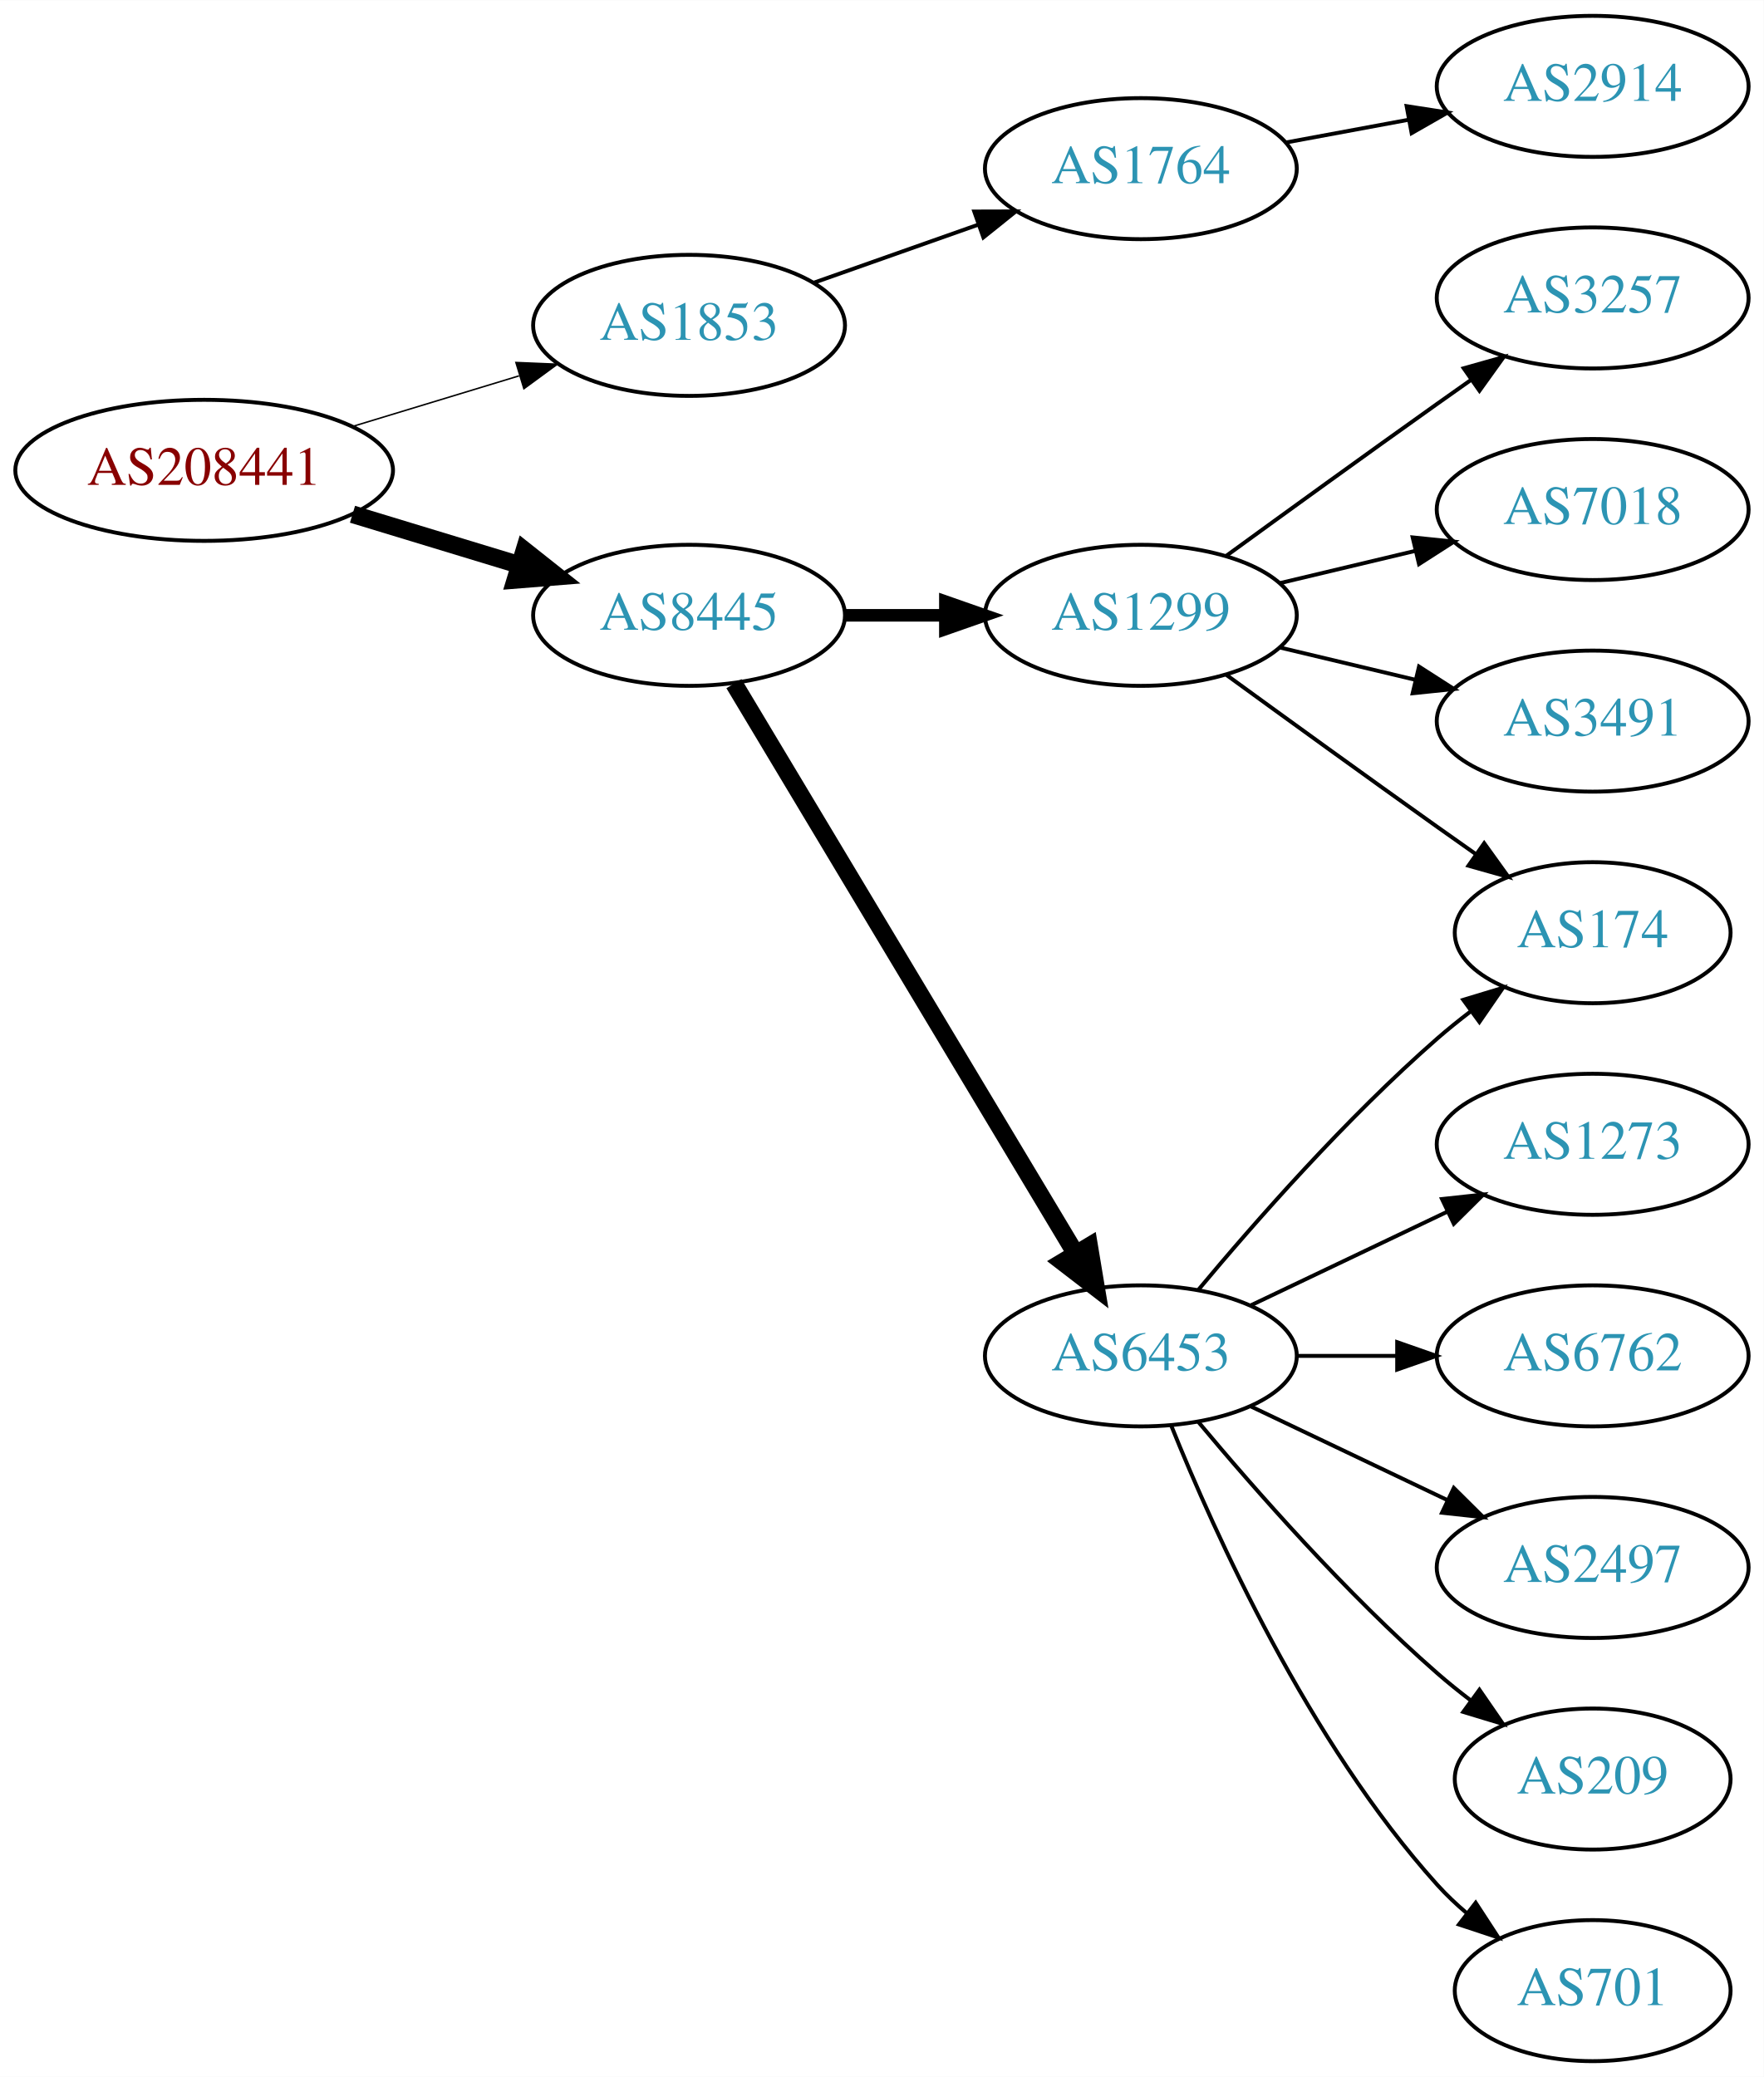
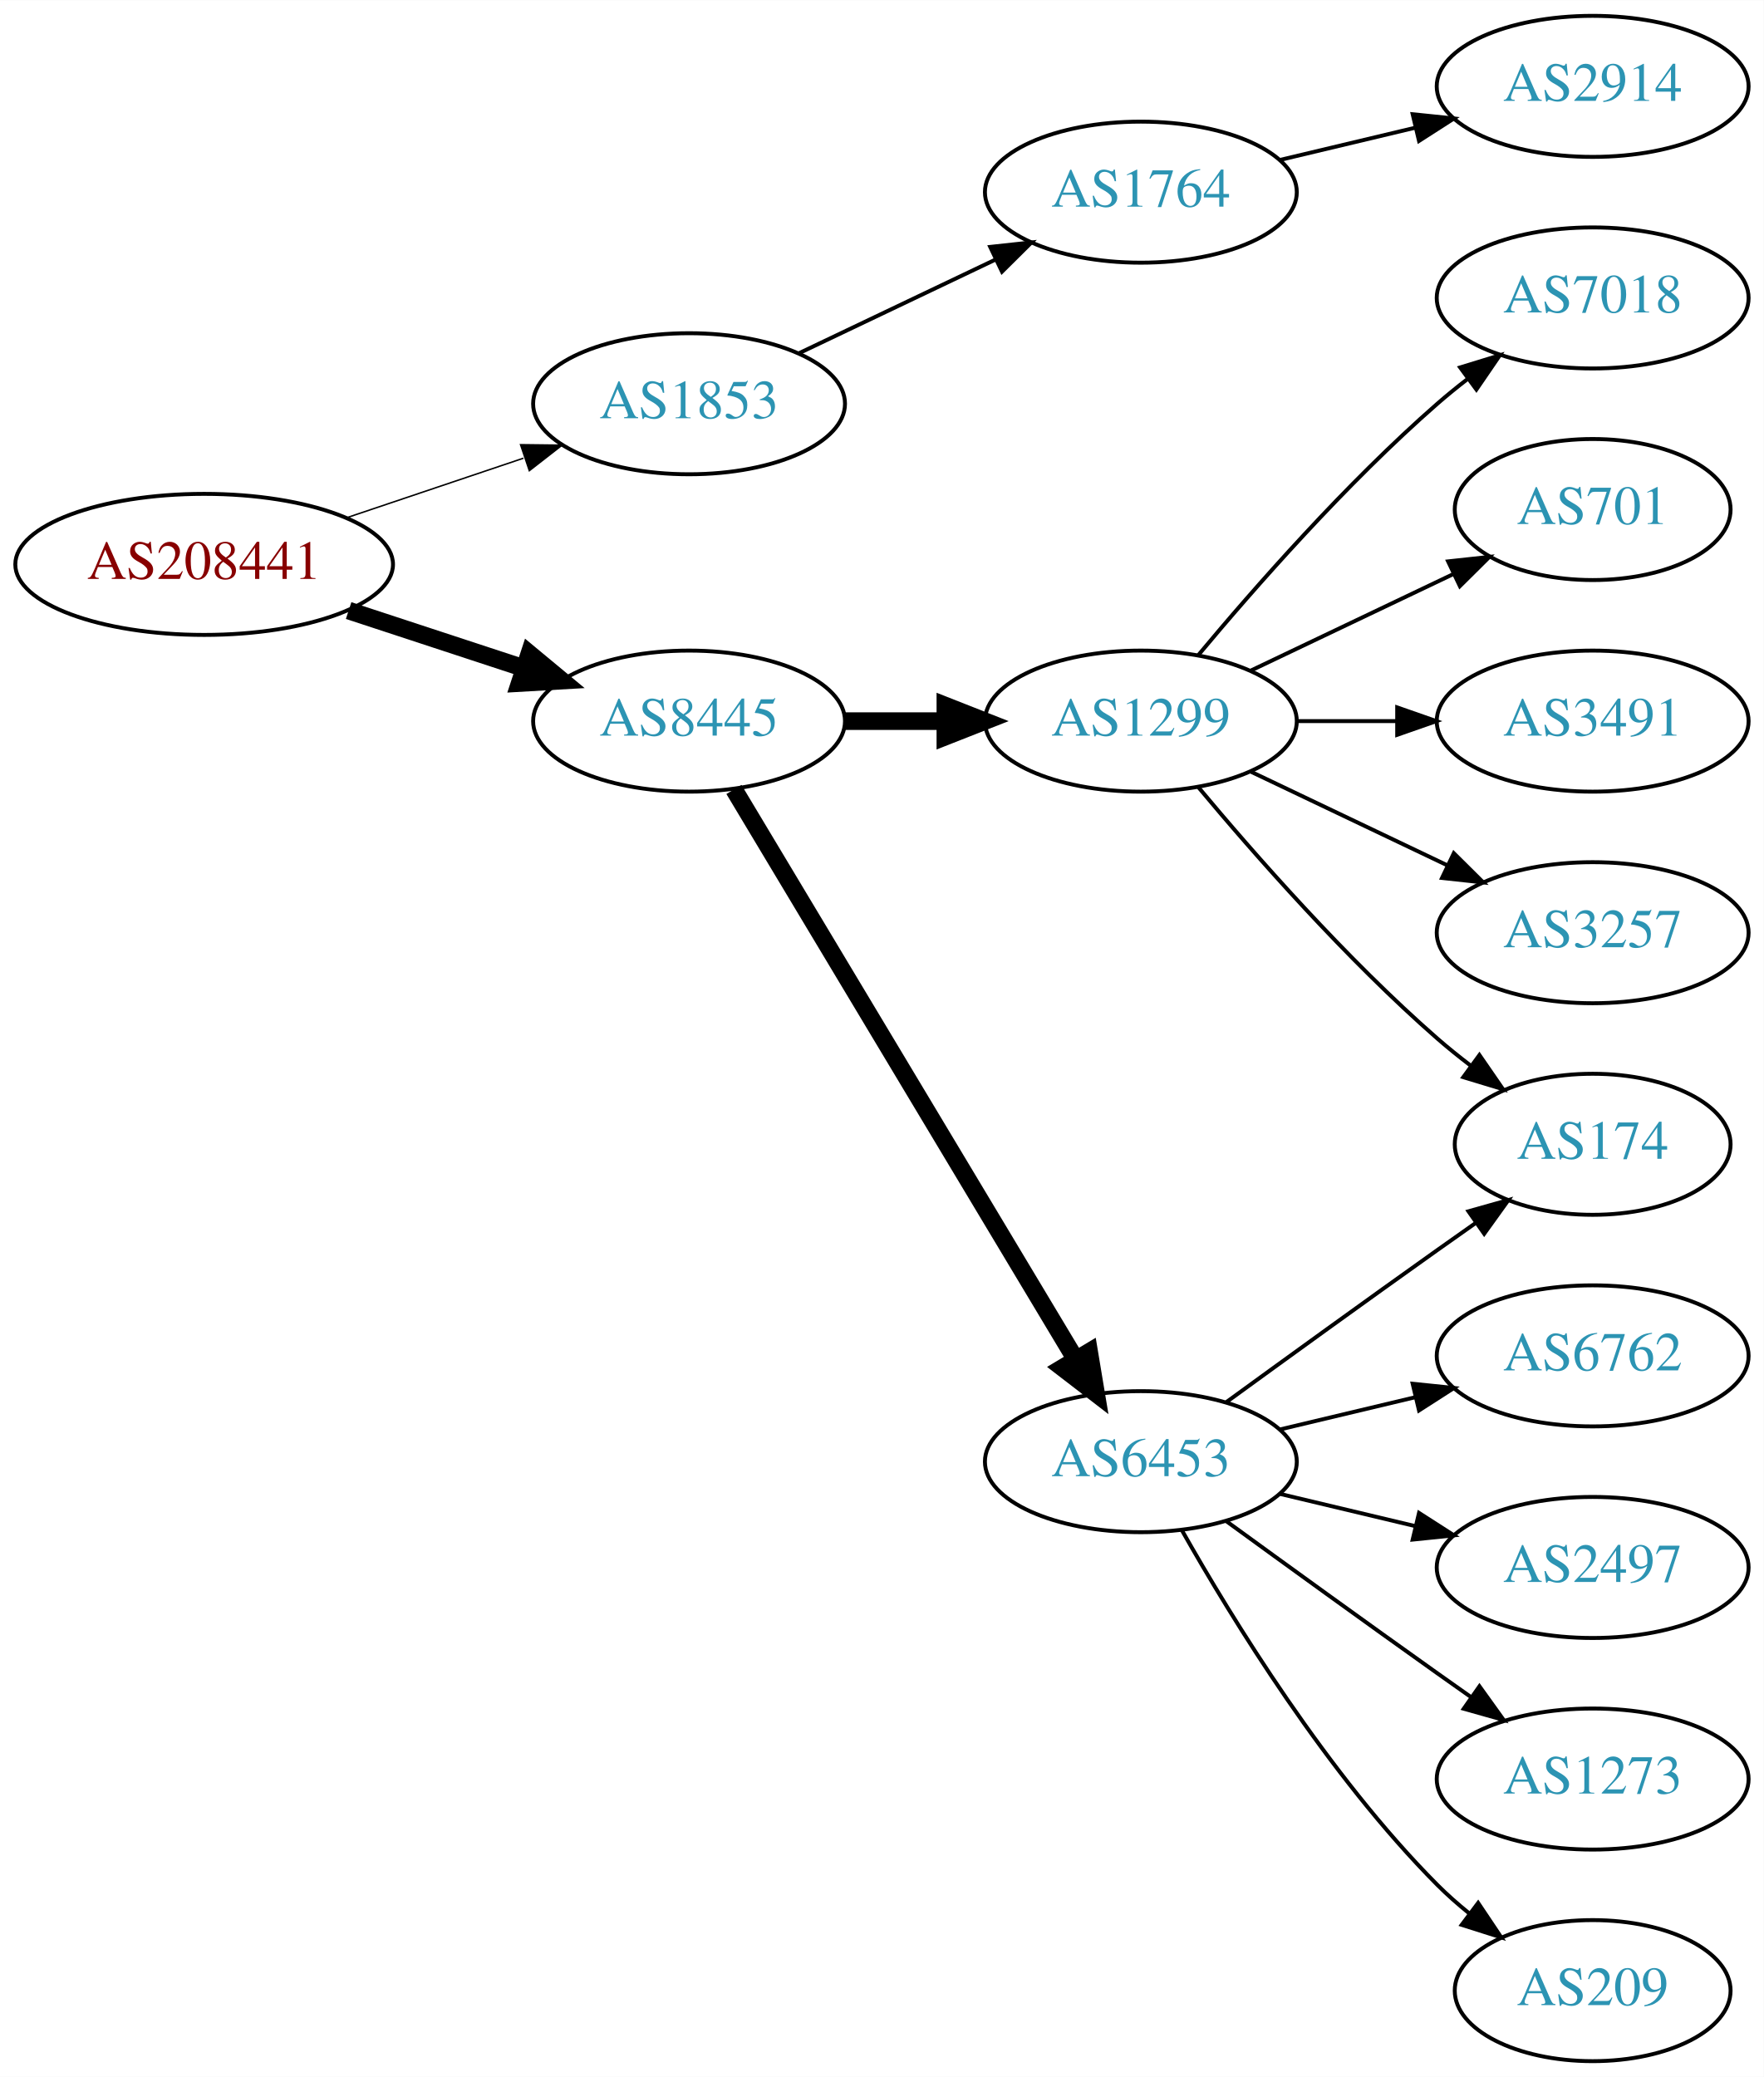
<svg xmlns="http://www.w3.org/2000/svg" xmlns:xlink="http://www.w3.org/1999/xlink" width="450pt" height="530pt" viewBox="0.00 0.00 450.07 530.00">
  <g id="graph0" class="graph" transform="scale(1 1) rotate(0) translate(4 526)">
    <polygon fill="white" stroke="none" points="-4,4 -4,-526 446.07,-526 446.07,4 -4,4" />
    <g id="node1" class="node">
      <g id="a_node1">
        <a xlink:href="/asn/208441" xlink:title="AS208441 ~ Amt der Salzburger Landesregierung [AT]">
-           <ellipse fill="#ffffff" stroke="black" cx="48.096" cy="-406" rx="48.192" ry="18" />
-           <text text-anchor="middle" x="48.096" y="-402.3" font-family="Times,serif" font-size="14.00" fill="#880000">AS208441</text>
+           <ellipse fill="#ffffff" stroke="black" cx="48.096" cy="-382" rx="48.192" ry="18" />
+           <text text-anchor="middle" x="48.096" y="-378.3" font-family="Times,serif" font-size="14.00" fill="#880000">AS208441</text>
        </a>
      </g>
    </g>
    <g id="node2" class="node">
      <g id="a_node2">
        <a xlink:href="/asn/1853" xlink:title="AS1853 ~ ACOnet Backbone [AT]">
-           <ellipse fill="#ffffff" stroke="black" cx="171.838" cy="-443" rx="39.794" ry="18" />
-           <text text-anchor="middle" x="171.838" y="-439.3" font-family="Times,serif" font-size="14.00" fill="#2c94b3">AS1853</text>
+           <ellipse fill="#ffffff" stroke="black" cx="171.838" cy="-423" rx="39.794" ry="18" />
+           <text text-anchor="middle" x="171.838" y="-419.3" font-family="Times,serif" font-size="14.00" fill="#2c94b3">AS1853</text>
        </a>
      </g>
    </g>
    <g id="edge1" class="edge">
-       <path fill="none" stroke="black" stroke-width="0.375" d="M85.953,-417.202C99.356,-421.275 114.609,-425.911 128.452,-430.118" />
-       <polygon fill="black" stroke="black" stroke-width="0.375" points="127.651,-433.533 138.237,-433.092 129.687,-426.835 127.651,-433.533" />
+       <path fill="none" stroke="black" stroke-width="0.375" d="M84.309,-393.859C98.459,-398.624 114.874,-404.152 129.578,-409.105" />
+       <polygon fill="black" stroke="black" stroke-width="0.375" points="128.843,-412.55 139.437,-412.425 131.077,-405.916 128.843,-412.55" />
    </g>
    <g id="node3" class="node">
      <g id="a_node3">
        <a xlink:href="/asn/8445" xlink:title="AS8445 ~ SALZBURG-AG-AS [AT]">
-           <ellipse fill="#ffffff" stroke="black" cx="171.838" cy="-369" rx="39.794" ry="18" />
-           <text text-anchor="middle" x="171.838" y="-365.3" font-family="Times,serif" font-size="14.00" fill="#2c94b3">AS8445</text>
+           <ellipse fill="#ffffff" stroke="black" cx="171.838" cy="-342" rx="39.794" ry="18" />
+           <text text-anchor="middle" x="171.838" y="-338.3" font-family="Times,serif" font-size="14.00" fill="#2c94b3">AS8445</text>
        </a>
      </g>
    </g>
    <g id="edge2" class="edge">
-       <path fill="none" stroke="black" stroke-width="4.5" d="M85.953,-394.798C99.356,-390.725 114.609,-386.089 128.452,-381.882" />
-       <polygon fill="black" stroke="black" stroke-width="4.5" points="129.814,-385.583 138.237,-378.908 127.524,-378.049 129.814,-385.583" />
+       <path fill="none" stroke="black" stroke-width="4.5" d="M84.964,-370.215C98.983,-365.609 115.143,-360.299 129.637,-355.537" />
+       <polygon fill="black" stroke="black" stroke-width="4.5" points="131.086,-359.206 139.358,-352.343 128.628,-351.724 131.086,-359.206" />
    </g>
    <g id="node4" class="node">
      <g id="a_node4">
        <a xlink:href="/asn/1764" xlink:title="AS1764 ~ NEXTLAYER-AS [AT]">
-           <ellipse fill="#ffffff" stroke="black" cx="287.131" cy="-483" rx="39.794" ry="18" />
-           <text text-anchor="middle" x="287.131" y="-479.3" font-family="Times,serif" font-size="14.00" fill="#2c94b3">AS1764</text>
+           <ellipse fill="#ffffff" stroke="black" cx="287.131" cy="-477" rx="39.794" ry="18" />
+           <text text-anchor="middle" x="287.131" y="-473.3" font-family="Times,serif" font-size="14.00" fill="#2c94b3">AS1764</text>
        </a>
      </g>
    </g>
    <g id="edge3" class="edge">
-       <path fill="none" stroke="black" d="M203.796,-453.93C216.659,-458.472 231.765,-463.805 245.502,-468.655" />
-       <polygon fill="black" stroke="black" points="244.616,-472.054 255.211,-472.083 246.946,-465.453 244.616,-472.054" />
+       <path fill="none" stroke="black" d="M199.974,-435.934C214.968,-443.081 233.789,-452.052 250.013,-459.785" />
+       <polygon fill="black" stroke="black" points="248.683,-463.028 259.216,-464.171 251.695,-456.709 248.683,-463.028" />
    </g>
    <g id="node6" class="node">
      <g id="a_node6">
        <a xlink:href="/asn/1299" xlink:title="AS1299 ~ Telia Carrier [EU]">
-           <ellipse fill="#ffffff" stroke="black" cx="287.131" cy="-369" rx="39.794" ry="18" />
-           <text text-anchor="middle" x="287.131" y="-365.3" font-family="Times,serif" font-size="14.00" fill="#2c94b3">AS1299</text>
+           <ellipse fill="#ffffff" stroke="black" cx="287.131" cy="-342" rx="39.794" ry="18" />
+           <text text-anchor="middle" x="287.131" y="-338.3" font-family="Times,serif" font-size="14.00" fill="#2c94b3">AS1299</text>
        </a>
      </g>
    </g>
    <g id="edge5" class="edge">
-       <path fill="none" stroke="black" stroke-width="3.214" d="M211.51,-369C219.713,-369 228.477,-369 237.009,-369" />
-       <polygon fill="black" stroke="black" stroke-width="3.214" points="237.248,-372.5 247.248,-369 237.248,-365.5 237.248,-372.5" />
+       <path fill="none" stroke="black" stroke-width="4.5" d="M211.51,-342C219.713,-342 228.477,-342 237.009,-342" />
+       <polygon fill="black" stroke="black" stroke-width="4.5" points="237.248,-345.938 247.248,-342 237.248,-338.063 237.248,-345.938" />
    </g>
    <g id="node7" class="node">
      <g id="a_node7">
        <a xlink:href="/asn/6453" xlink:title="AS6453 ~ TATA COMMUNICATIONS (AMERICA) INC [US]">
-           <ellipse fill="#ffffff" stroke="black" cx="287.131" cy="-180" rx="39.794" ry="18" />
-           <text text-anchor="middle" x="287.131" y="-176.3" font-family="Times,serif" font-size="14.00" fill="#2c94b3">AS6453</text>
+           <ellipse fill="#ffffff" stroke="black" cx="287.131" cy="-153" rx="39.794" ry="18" />
+           <text text-anchor="middle" x="287.131" y="-149.3" font-family="Times,serif" font-size="14.00" fill="#2c94b3">AS6453</text>
        </a>
      </g>
    </g>
    <g id="edge6" class="edge">
-       <path fill="none" stroke="black" stroke-width="4.5" d="M183.293,-351.558C203.274,-318.225 246.98,-245.314 270.465,-206.134" />
-       <polygon fill="black" stroke="black" stroke-width="4.5" points="273.937,-208.001 275.701,-197.4 267.182,-203.952 273.937,-208.001" />
+       <path fill="none" stroke="black" stroke-width="4.5" d="M183.293,-324.558C203.274,-291.225 246.98,-218.314 270.465,-179.134" />
+       <polygon fill="black" stroke="black" stroke-width="4.5" points="273.937,-181.001 275.701,-170.4 267.182,-176.952 273.937,-181.001" />
    </g>
    <g id="node5" class="node">
      <g id="a_node5">
        <a xlink:href="/asn/2914" xlink:title="AS2914 ~ NTT America, Inc. [US]">
          <ellipse fill="#ffffff" stroke="black" cx="402.424" cy="-504" rx="39.794" ry="18" />
          <text text-anchor="middle" x="402.424" y="-500.3" font-family="Times,serif" font-size="14.00" fill="#2c94b3">AS2914</text>
        </a>
      </g>
    </g>
    <g id="edge4" class="edge">
-       <path fill="none" stroke="black" d="M323.978,-489.645C333.999,-491.502 345.03,-493.547 355.546,-495.496" />
-       <polygon fill="black" stroke="black" points="354.951,-498.945 365.422,-497.327 356.227,-492.063 354.951,-498.945" />
+       <path fill="none" stroke="black" d="M322.738,-485.248C333.609,-487.838 345.764,-490.735 357.206,-493.462" />
+       <polygon fill="black" stroke="black" points="356.49,-496.889 367.029,-495.803 358.112,-490.08 356.49,-496.889" />
    </g>
    <g id="node8" class="node">
      <g id="a_node8">
-         <a xlink:href="/asn/3257" xlink:title="AS3257 ~ GTT [DE]">
+         <a xlink:href="/asn/7018" xlink:title="AS7018 ~ ATT-INTERNET4 [US]">
          <ellipse fill="#ffffff" stroke="black" cx="402.424" cy="-450" rx="39.794" ry="18" />
-           <text text-anchor="middle" x="402.424" y="-446.3" font-family="Times,serif" font-size="14.00" fill="#2c94b3">AS3257</text>
+           <text text-anchor="middle" x="402.424" y="-446.3" font-family="Times,serif" font-size="14.00" fill="#2c94b3">AS7018</text>
        </a>
      </g>
    </g>
    <g id="edge7" class="edge">
-       <path fill="none" stroke="black" d="M308.979,-384.222C323.913,-395.091 344.527,-410.025 362.777,-423 365.598,-425.005 368.541,-427.085 371.489,-429.159" />
-       <polygon fill="black" stroke="black" points="369.516,-432.05 379.714,-434.926 373.535,-426.319 369.516,-432.05" />
+       <path fill="none" stroke="black" d="M301.761,-358.817C316.044,-375.929 339.59,-402.745 362.777,-423 365.243,-425.154 367.882,-427.294 370.579,-429.372" />
+       <polygon fill="black" stroke="black" points="368.604,-432.264 378.733,-435.37 372.752,-426.625 368.604,-432.264" />
    </g>
    <g id="node9" class="node">
      <g id="a_node9">
-         <a xlink:href="/asn/174" xlink:title="AS174 ~ Cogent Communications [US]">
-           <ellipse fill="#ffffff" stroke="black" cx="402.424" cy="-288" rx="35.194" ry="18" />
-           <text text-anchor="middle" x="402.424" y="-284.3" font-family="Times,serif" font-size="14.00" fill="#2c94b3">AS174</text>
+         <a xlink:href="/asn/701" xlink:title="AS701 ~ UUNET [US]">
+           <ellipse fill="#ffffff" stroke="black" cx="402.424" cy="-396" rx="35.194" ry="18" />
+           <text text-anchor="middle" x="402.424" y="-392.3" font-family="Times,serif" font-size="14.00" fill="#2c94b3">AS701</text>
        </a>
      </g>
    </g>
    <g id="edge8" class="edge">
-       <path fill="none" stroke="black" d="M308.979,-353.778C323.913,-342.909 344.527,-327.975 362.777,-315 365.988,-312.718 369.357,-310.339 372.711,-307.982" />
-       <polygon fill="black" stroke="black" points="374.74,-310.834 380.922,-302.23 370.723,-305.101 374.74,-310.834" />
+       <path fill="none" stroke="black" d="M315.267,-354.934C330.699,-362.29 350.185,-371.577 366.72,-379.459" />
+       <polygon fill="black" stroke="black" points="365.529,-382.768 376.062,-383.911 368.54,-376.449 365.529,-382.768" />
    </g>
    <g id="node10" class="node">
      <g id="a_node10">
-         <a xlink:href="/asn/7018" xlink:title="AS7018 ~ AT&amp;T Services, Inc. [US]">
-           <ellipse fill="#ffffff" stroke="black" cx="402.424" cy="-396" rx="39.794" ry="18" />
-           <text text-anchor="middle" x="402.424" y="-392.3" font-family="Times,serif" font-size="14.00" fill="#2c94b3">AS7018</text>
+         <a xlink:href="/asn/174" xlink:title="AS174 ~ Cogent Communications [US]">
+           <ellipse fill="#ffffff" stroke="black" cx="402.424" cy="-234" rx="35.194" ry="18" />
+           <text text-anchor="middle" x="402.424" y="-230.3" font-family="Times,serif" font-size="14.00" fill="#2c94b3">AS174</text>
        </a>
      </g>
    </g>
    <g id="edge9" class="edge">
-       <path fill="none" stroke="black" d="M322.738,-377.248C333.609,-379.838 345.764,-382.735 357.206,-385.462" />
-       <polygon fill="black" stroke="black" points="356.49,-388.889 367.029,-387.803 358.112,-382.08 356.49,-388.889" />
+       <path fill="none" stroke="black" d="M301.761,-325.183C316.044,-308.071 339.59,-281.255 362.777,-261 365.447,-258.668 368.32,-256.352 371.25,-254.114" />
+       <polygon fill="black" stroke="black" points="373.528,-256.784 379.542,-248.061 369.401,-251.13 373.528,-256.784" />
    </g>
    <g id="node11" class="node">
      <g id="a_node11">
        <a xlink:href="/asn/3491" xlink:title="AS3491 ~ PCCW Global, Inc. [US]">
          <ellipse fill="#ffffff" stroke="black" cx="402.424" cy="-342" rx="39.794" ry="18" />
          <text text-anchor="middle" x="402.424" y="-338.3" font-family="Times,serif" font-size="14.00" fill="#2c94b3">AS3491</text>
        </a>
      </g>
    </g>
    <g id="edge10" class="edge">
-       <path fill="none" stroke="black" d="M322.738,-360.752C333.609,-358.162 345.764,-355.265 357.206,-352.538" />
-       <polygon fill="black" stroke="black" points="358.112,-355.92 367.029,-350.197 356.49,-349.111 358.112,-355.92" />
-     </g>
-     <g id="edge16" class="edge">
-       <path fill="none" stroke="black" d="M301.761,-196.817C316.044,-213.929 339.59,-240.745 362.777,-261 365.447,-263.332 368.32,-265.648 371.25,-267.886" />
-       <polygon fill="black" stroke="black" points="369.401,-270.87 379.542,-273.939 373.528,-265.216 369.401,-270.87" />
+       <path fill="none" stroke="black" d="M326.803,-342C335.006,-342 343.77,-342 352.302,-342" />
+       <polygon fill="black" stroke="black" points="352.541,-345.5 362.541,-342 352.541,-338.5 352.541,-345.5" />
    </g>
    <g id="node12" class="node">
      <g id="a_node12">
-         <a xlink:href="/asn/1273" xlink:title="AS1273 ~ Vodafone Group PLC [EU]">
-           <ellipse fill="#ffffff" stroke="black" cx="402.424" cy="-234" rx="39.794" ry="18" />
-           <text text-anchor="middle" x="402.424" y="-230.3" font-family="Times,serif" font-size="14.00" fill="#2c94b3">AS1273</text>
+         <a xlink:href="/asn/3257" xlink:title="AS3257 ~ GTT [DE]">
+           <ellipse fill="#ffffff" stroke="black" cx="402.424" cy="-288" rx="39.794" ry="18" />
+           <text text-anchor="middle" x="402.424" y="-284.3" font-family="Times,serif" font-size="14.00" fill="#2c94b3">AS3257</text>
        </a>
      </g>
    </g>
    <g id="edge11" class="edge">
-       <path fill="none" stroke="black" d="M315.267,-192.934C330.261,-200.081 349.082,-209.052 365.306,-216.785" />
-       <polygon fill="black" stroke="black" points="363.976,-220.028 374.509,-221.171 366.988,-213.709 363.976,-220.028" />
+       <path fill="none" stroke="black" d="M315.267,-329.066C330.261,-321.919 349.082,-312.948 365.306,-305.215" />
+       <polygon fill="black" stroke="black" points="366.988,-308.291 374.509,-300.829 363.976,-301.972 366.988,-308.291" />
+     </g>
+     <g id="edge13" class="edge">
+       <path fill="none" stroke="black" d="M308.979,-168.222C323.913,-179.091 344.527,-194.025 362.777,-207 365.988,-209.282 369.357,-211.661 372.711,-214.018" />
+       <polygon fill="black" stroke="black" points="370.723,-216.899 380.922,-219.77 374.74,-211.166 370.723,-216.899" />
    </g>
    <g id="node13" class="node">
      <g id="a_node13">
        <a xlink:href="/asn/6762" xlink:title="AS6762 ~ TELECOM ITALIA SPARKLE S.p.A. [IT]">
          <ellipse fill="#ffffff" stroke="black" cx="402.424" cy="-180" rx="39.794" ry="18" />
          <text text-anchor="middle" x="402.424" y="-176.3" font-family="Times,serif" font-size="14.00" fill="#2c94b3">AS6762</text>
        </a>
      </g>
    </g>
    <g id="edge12" class="edge">
-       <path fill="none" stroke="black" d="M326.803,-180C335.006,-180 343.77,-180 352.302,-180" />
-       <polygon fill="black" stroke="black" points="352.541,-183.5 362.541,-180 352.541,-176.5 352.541,-183.5" />
+       <path fill="none" stroke="black" d="M322.738,-161.248C333.609,-163.838 345.764,-166.735 357.206,-169.462" />
+       <polygon fill="black" stroke="black" points="356.49,-172.889 367.029,-171.803 358.112,-166.08 356.49,-172.889" />
    </g>
    <g id="node14" class="node">
      <g id="a_node14">
        <a xlink:href="/asn/2497" xlink:title="AS2497 ~ Internet Initiative Japan Inc. [JP]">
          <ellipse fill="#ffffff" stroke="black" cx="402.424" cy="-126" rx="39.794" ry="18" />
          <text text-anchor="middle" x="402.424" y="-122.3" font-family="Times,serif" font-size="14.00" fill="#2c94b3">AS2497</text>
        </a>
      </g>
    </g>
-     <g id="edge13" class="edge">
-       <path fill="none" stroke="black" d="M315.267,-167.066C330.261,-159.919 349.082,-150.948 365.306,-143.215" />
-       <polygon fill="black" stroke="black" points="366.988,-146.291 374.509,-138.829 363.976,-139.972 366.988,-146.291" />
+     <g id="edge14" class="edge">
+       <path fill="none" stroke="black" d="M322.738,-144.752C333.609,-142.162 345.764,-139.265 357.206,-136.538" />
+       <polygon fill="black" stroke="black" points="358.112,-139.92 367.029,-134.197 356.49,-133.111 358.112,-139.92" />
    </g>
    <g id="node15" class="node">
      <g id="a_node15">
-         <a xlink:href="/asn/209" xlink:title="AS209 ~ CenturyLink Communications, LLC [US]">
-           <ellipse fill="#ffffff" stroke="black" cx="402.424" cy="-72" rx="35.194" ry="18" />
-           <text text-anchor="middle" x="402.424" y="-68.3" font-family="Times,serif" font-size="14.00" fill="#2c94b3">AS209</text>
-         </a>
-       </g>
-     </g>
-     <g id="edge14" class="edge">
-       <path fill="none" stroke="black" d="M301.761,-163.183C316.044,-146.071 339.59,-119.255 362.777,-99 365.447,-96.668 368.32,-94.352 371.25,-92.114" />
-       <polygon fill="black" stroke="black" points="373.528,-94.784 379.542,-86.061 369.401,-89.13 373.528,-94.784" />
-     </g>
-     <g id="node16" class="node">
-       <g id="a_node16">
-         <a xlink:href="/asn/701" xlink:title="AS701 ~ UUNET [US]">
-           <ellipse fill="#ffffff" stroke="black" cx="402.424" cy="-18" rx="35.194" ry="18" />
-           <text text-anchor="middle" x="402.424" y="-14.3" font-family="Times,serif" font-size="14.00" fill="#2c94b3">AS701</text>
+         <a xlink:href="/asn/1273" xlink:title="AS1273 ~ Vodafone Group PLC [EU]">
+           <ellipse fill="#ffffff" stroke="black" cx="402.424" cy="-72" rx="39.794" ry="18" />
+           <text text-anchor="middle" x="402.424" y="-68.3" font-family="Times,serif" font-size="14.00" fill="#2c94b3">AS1273</text>
        </a>
      </g>
    </g>
    <g id="edge15" class="edge">
-       <path fill="none" stroke="black" d="M294.879,-162.213C305.93,-134.757 329.983,-81.422 362.777,-45 365.093,-42.428 367.698,-39.969 370.433,-37.657" />
-       <polygon fill="black" stroke="black" points="372.572,-40.428 378.357,-31.552 368.299,-34.883 372.572,-40.428" />
+       <path fill="none" stroke="black" d="M308.979,-137.778C323.913,-126.909 344.527,-111.975 362.777,-99 365.598,-96.995 368.541,-94.915 371.489,-92.841" />
+       <polygon fill="black" stroke="black" points="373.535,-95.681 379.714,-87.074 369.516,-89.95 373.535,-95.681" />
+     </g>
+     <g id="node16" class="node">
+       <g id="a_node16">
+         <a xlink:href="/asn/209" xlink:title="AS209 ~ CenturyLink Communications, LLC [US]">
+           <ellipse fill="#ffffff" stroke="black" cx="402.424" cy="-18" rx="35.194" ry="18" />
+           <text text-anchor="middle" x="402.424" y="-14.3" font-family="Times,serif" font-size="14.00" fill="#2c94b3">AS209</text>
+         </a>
+       </g>
+     </g>
+     <g id="edge16" class="edge">
+       <path fill="none" stroke="black" d="M297.591,-135.51C310.373,-112.904 334.805,-73.114 362.777,-45 365.278,-42.487 368.038,-40.051 370.899,-37.739" />
+       <polygon fill="black" stroke="black" points="373.2,-40.389 379.097,-31.587 368.998,-34.79 373.2,-40.389" />
    </g>
  </g>
</svg>
